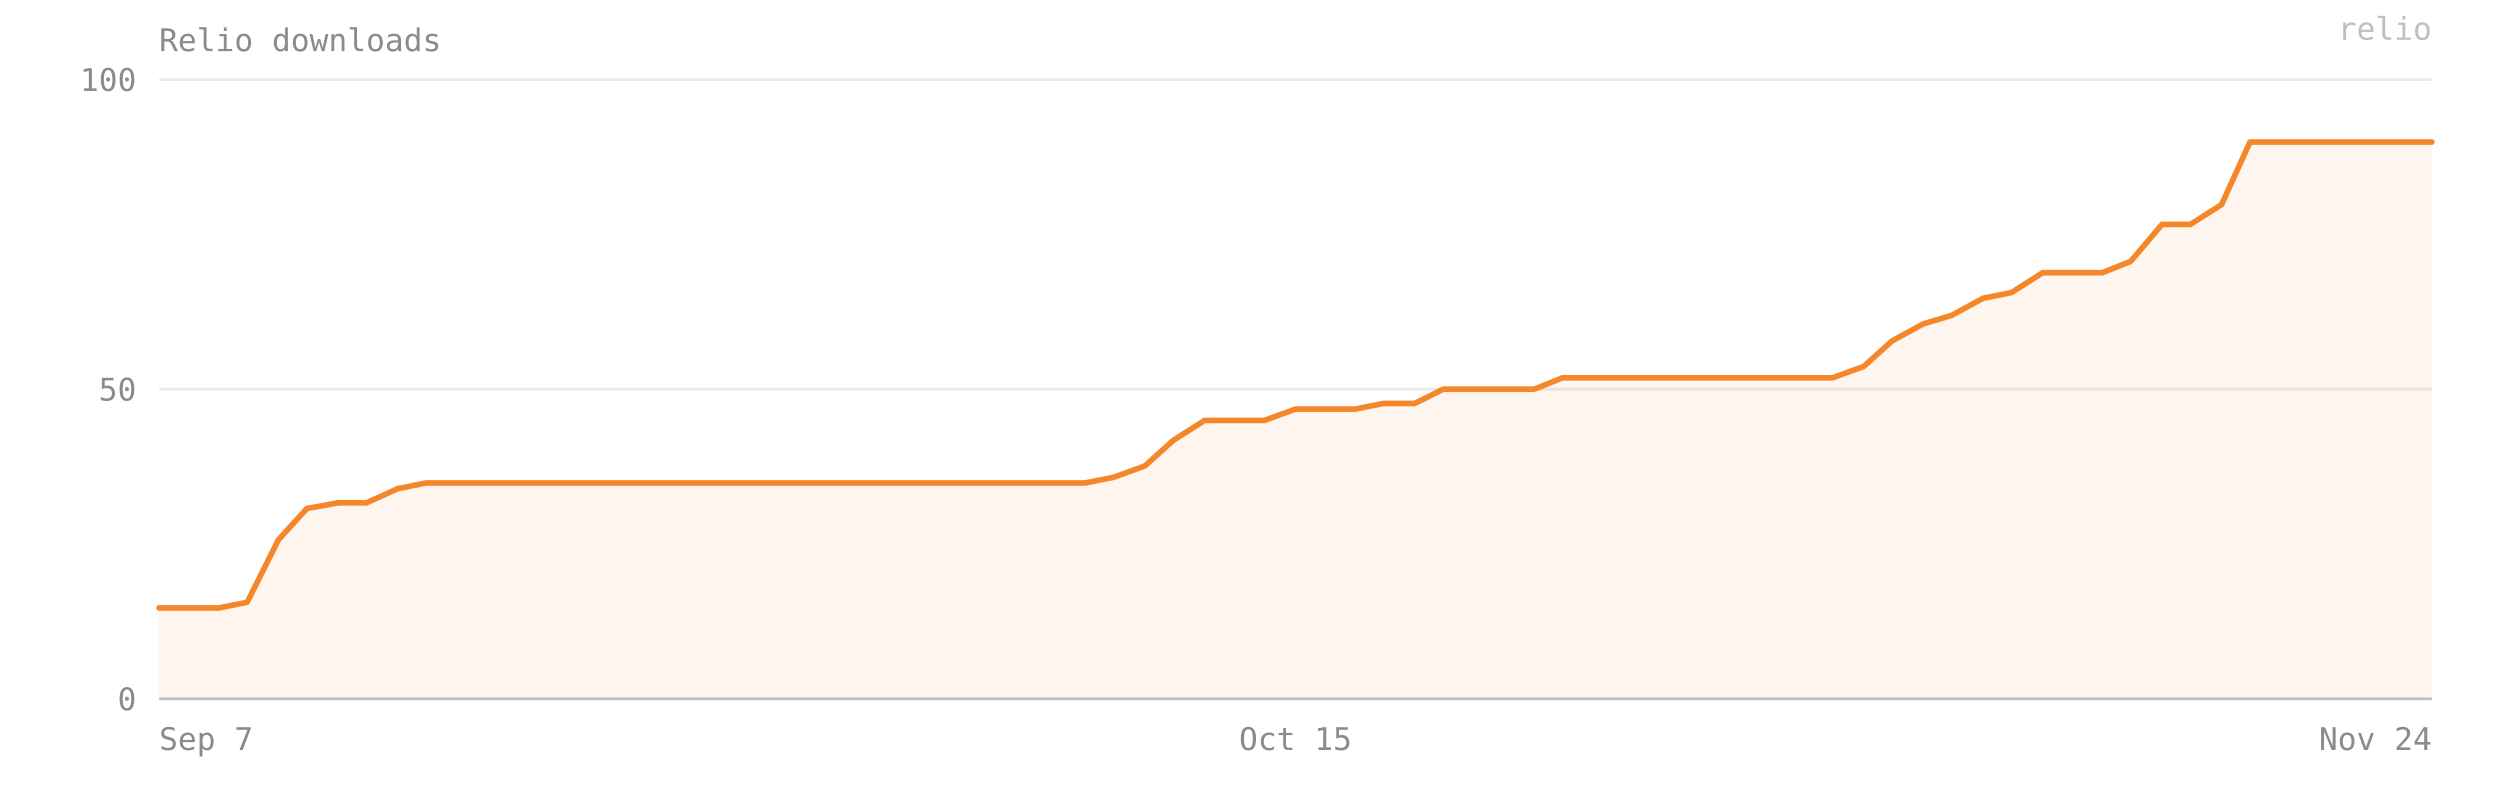
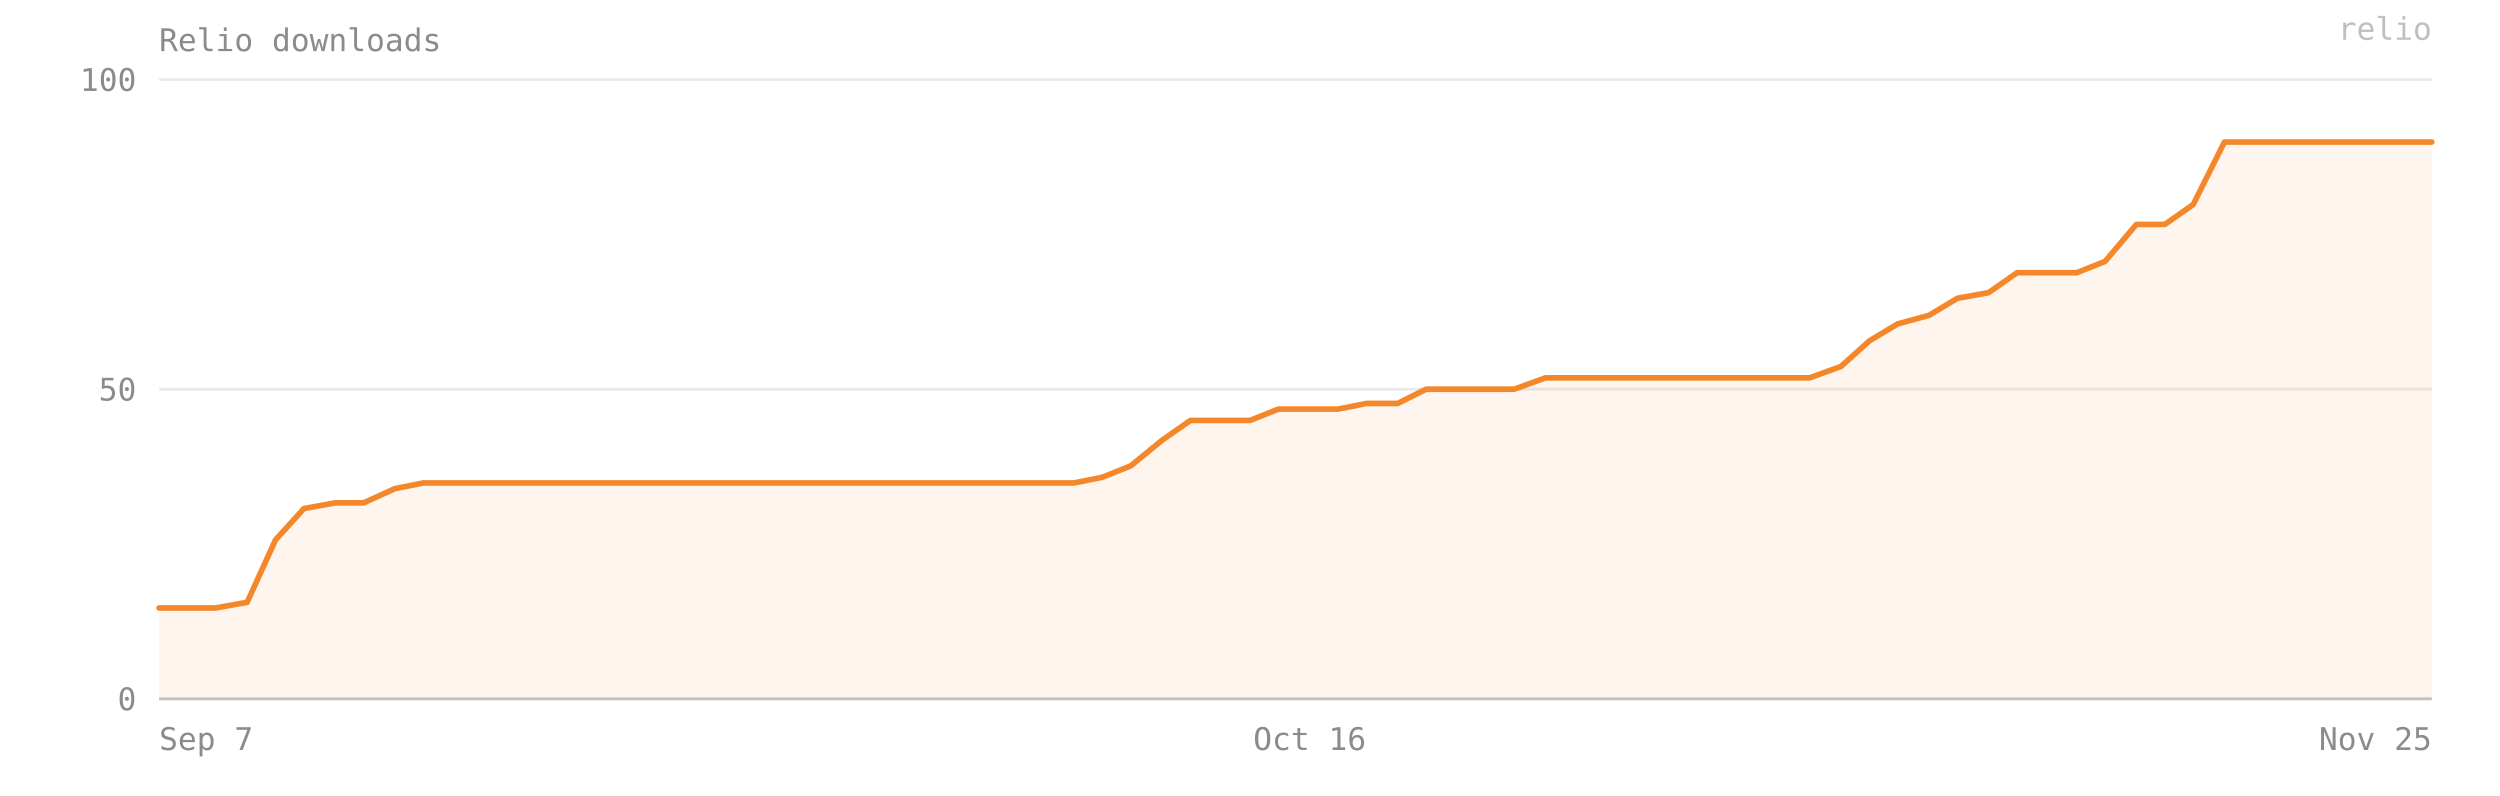
- <svg xmlns="http://www.w3.org/2000/svg" viewBox="0 0 880 280" width="100%" preserveAspectRatio="xMidYMid meet" role="img" aria-label="Relio downloads — 90 on 2026-11-24">
+ <svg xmlns="http://www.w3.org/2000/svg" viewBox="0 0 880 280" width="100%" preserveAspectRatio="xMidYMid meet" role="img" aria-label="Relio downloads — 90 on 2026-11-25">
  <style>text{font-family:ui-monospace, SFMono-Regular, Menlo, Consolas, monospace;font-size:11px;fill:#8b8b8b}</style>
  <text x="56" y="18" font-size="12">Relio downloads</text>
  <line x1="56" y1="246" x2="856" y2="246" stroke="#8b8b8b" stroke-opacity="0.18" />
  <text x="48" y="250" text-anchor="end">0</text>
  <line x1="56" y1="137" x2="856" y2="137" stroke="#8b8b8b" stroke-opacity="0.18" />
  <text x="48" y="141" text-anchor="end">50</text>
  <line x1="56" y1="28" x2="856" y2="28" stroke="#8b8b8b" stroke-opacity="0.18" />
  <text x="48" y="32" text-anchor="end">100</text>
-   <path d="M 56,246 L 56,214 66,214 77,214 87,212 98,190 108,179 119,177 129,177 140,172 150,170 161,170 171,170 182,170 192,170 203,170 213,170 224,170 234,170 245,170 256,170 266,170 277,170 287,170 298,170 308,170 319,170 329,170 340,170 350,170 361,170 371,170 382,170 392,168 403,164 413,155 424,148 434,148 445,148 456,144 466,144 477,144 487,142 498,142 508,137 519,137 529,137 540,137 550,133 561,133 571,133 582,133 592,133 603,133 613,133 624,133 634,133 645,133 656,129 666,120 677,114 687,111 698,105 708,103 719,96 729,96 740,96 750,92 761,79 771,79 782,72 792,50 803,50 813,50 824,50 834,50 845,50 856,50 L 856,246 Z" fill="#F5872B" fill-opacity="0.08" />
-   <polyline points="56,214 66,214 77,214 87,212 98,190 108,179 119,177 129,177 140,172 150,170 161,170 171,170 182,170 192,170 203,170 213,170 224,170 234,170 245,170 256,170 266,170 277,170 287,170 298,170 308,170 319,170 329,170 340,170 350,170 361,170 371,170 382,170 392,168 403,164 413,155 424,148 434,148 445,148 456,144 466,144 477,144 487,142 498,142 508,137 519,137 529,137 540,137 550,133 561,133 571,133 582,133 592,133 603,133 613,133 624,133 634,133 645,133 656,129 666,120 677,114 687,111 698,105 708,103 719,96 729,96 740,96 750,92 761,79 771,79 782,72 792,50 803,50 813,50 824,50 834,50 845,50 856,50" fill="none" stroke="#F5872B" stroke-width="2" stroke-linejoin="round" stroke-linecap="round" />
+   <path d="M 56,246 L 56,214 66,214 76,214 87,212 97,190 107,179 118,177 128,177 139,172 149,170 159,170 170,170 180,170 191,170 201,170 211,170 222,170 232,170 243,170 253,170 263,170 274,170 284,170 294,170 305,170 315,170 326,170 336,170 346,170 357,170 367,170 378,170 388,168 398,164 409,155 419,148 430,148 440,148 450,144 461,144 471,144 481,142 492,142 502,137 513,137 523,137 533,137 544,133 554,133 565,133 575,133 585,133 596,133 606,133 617,133 627,133 637,133 648,129 658,120 668,114 679,111 689,105 700,103 710,96 720,96 731,96 741,92 752,79 762,79 772,72 783,50 793,50 804,50 814,50 824,50 835,50 845,50 856,50 L 856,246 Z" fill="#F5872B" fill-opacity="0.08" />
+   <polyline points="56,214 66,214 76,214 87,212 97,190 107,179 118,177 128,177 139,172 149,170 159,170 170,170 180,170 191,170 201,170 211,170 222,170 232,170 243,170 253,170 263,170 274,170 284,170 294,170 305,170 315,170 326,170 336,170 346,170 357,170 367,170 378,170 388,168 398,164 409,155 419,148 430,148 440,148 450,144 461,144 471,144 481,142 492,142 502,137 513,137 523,137 533,137 544,133 554,133 565,133 575,133 585,133 596,133 606,133 617,133 627,133 637,133 648,129 658,120 668,114 679,111 689,105 700,103 710,96 720,96 731,96 741,92 752,79 762,79 772,72 783,50 793,50 804,50 814,50 824,50 835,50 845,50 856,50" fill="none" stroke="#F5872B" stroke-width="2" stroke-linejoin="round" stroke-linecap="round" />
  <line x1="56" y1="246" x2="856" y2="246" stroke="#8b8b8b" stroke-opacity="0.4" />
  <text x="56" y="264" text-anchor="start">Sep 7</text>
-   <text x="456" y="264" text-anchor="middle">Oct 15</text>
-   <text x="856" y="264" text-anchor="end">Nov 24</text>
+   <text x="461" y="264" text-anchor="middle">Oct 16</text>
+   <text x="856" y="264" text-anchor="end">Nov 25</text>
  <text x="856" y="14" text-anchor="end" fill="#F5872B" fill-opacity="0.55" font-size="10">relio</text>
</svg>
